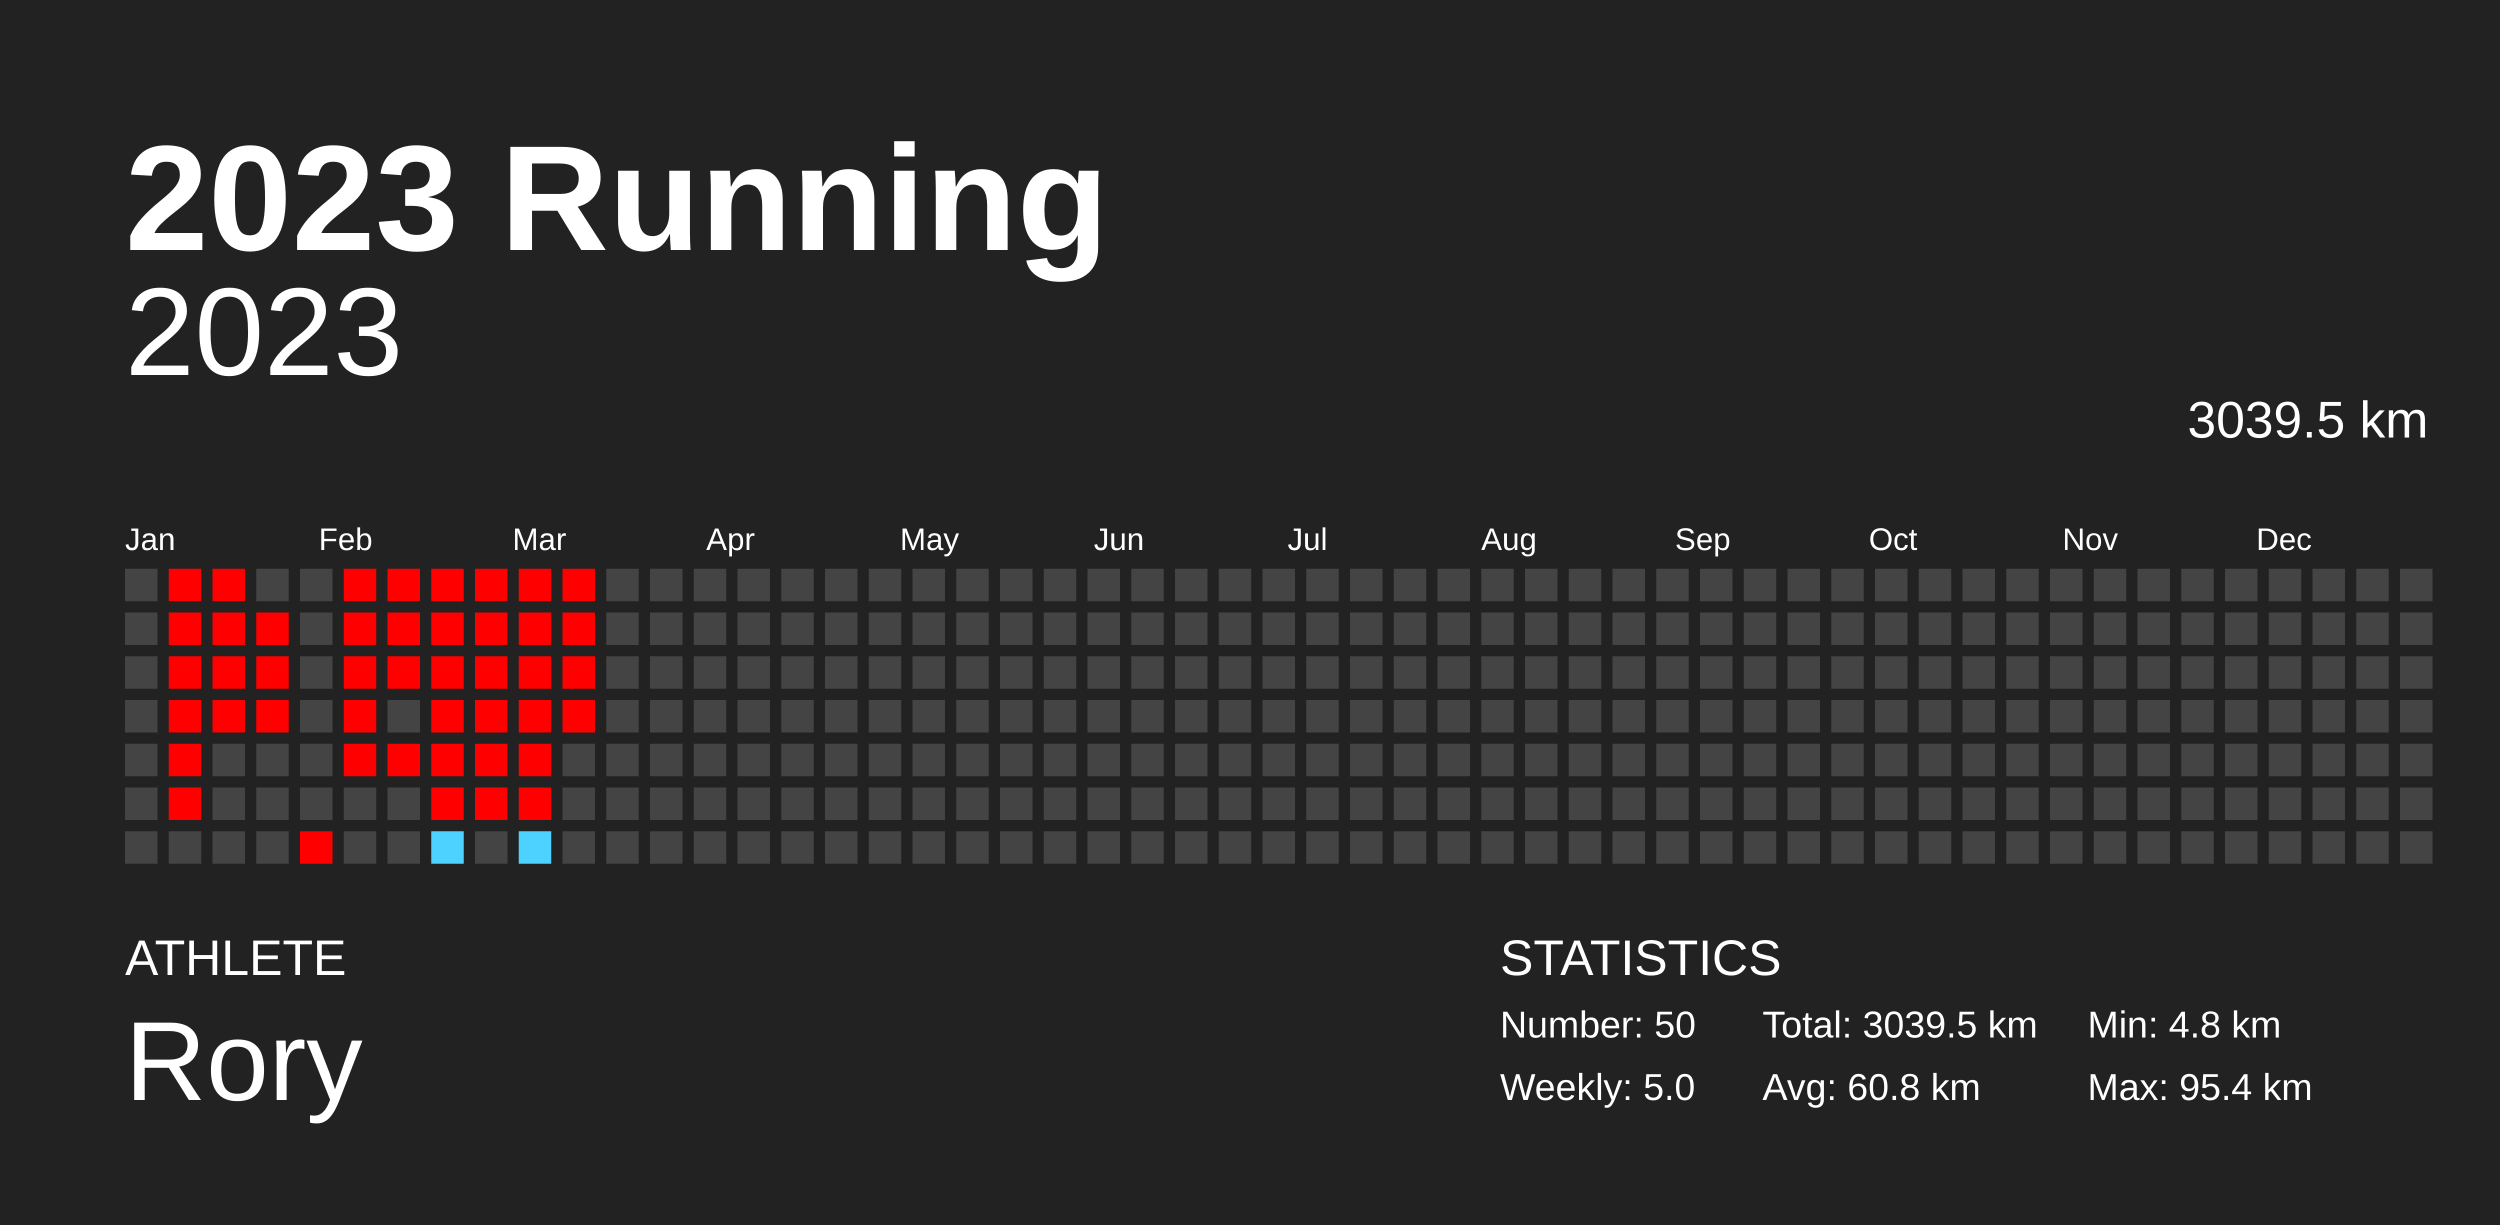
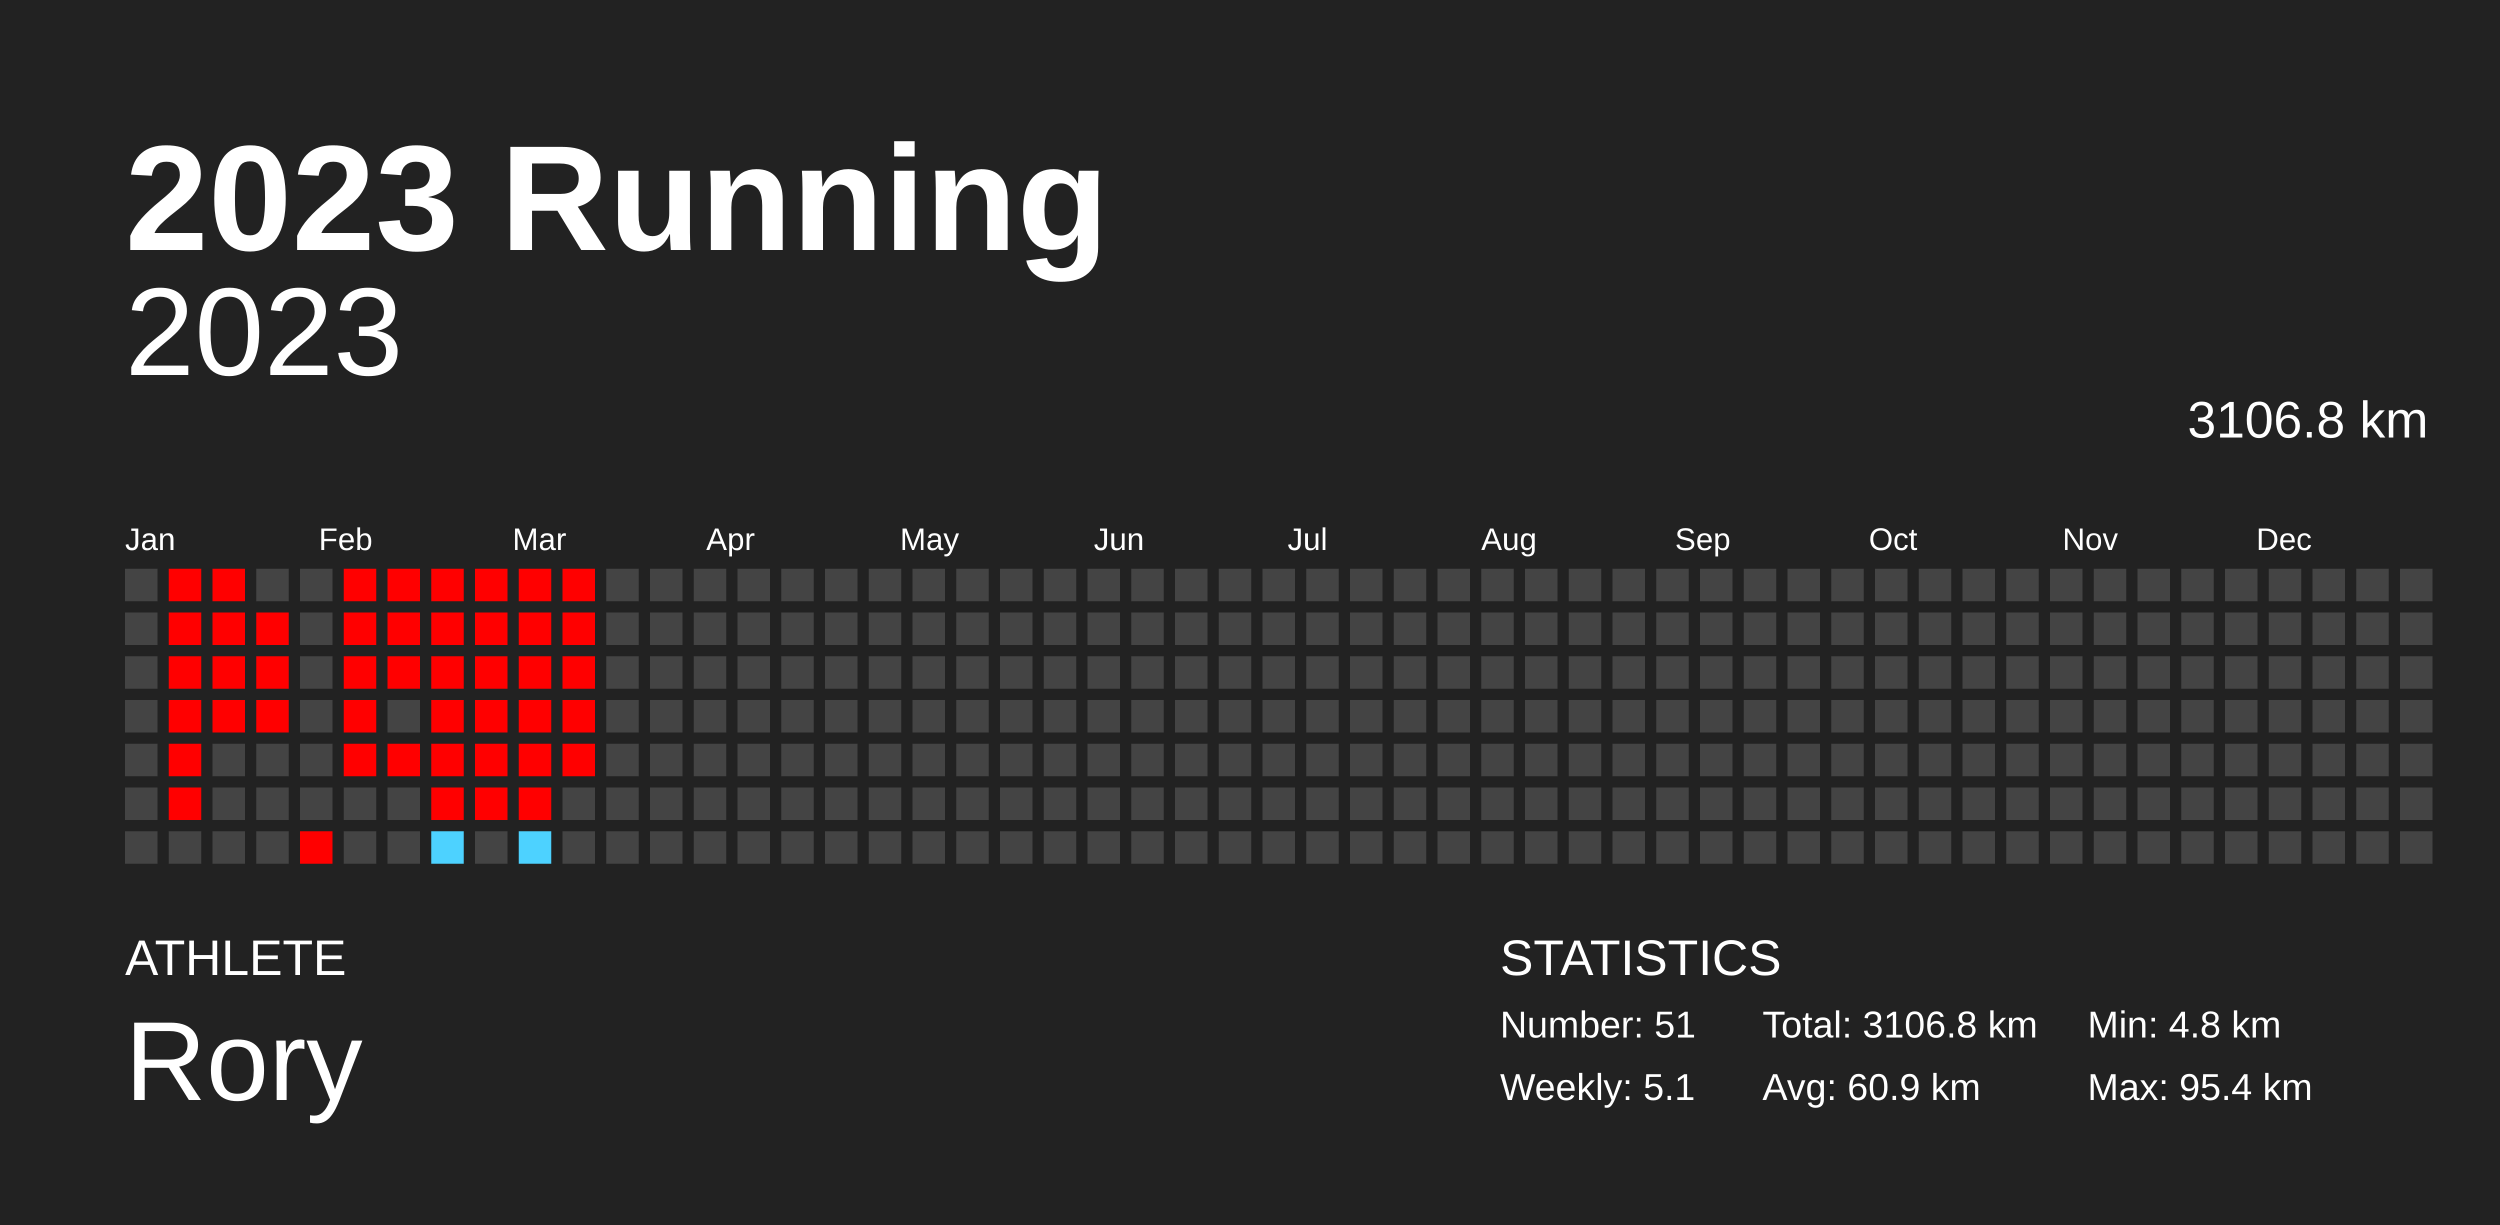
<svg xmlns="http://www.w3.org/2000/svg" baseProfile="full" height="98mm" version="1.1" viewBox="0,0,200,98" width="200mm">
  <defs />
  <rect fill="#222222" height="98" width="200" x="0" y="0" />
  <text fill="#FFFFFF" style="font-size:12px; font-family:Arial; font-weight:bold;" x="10" y="20">2023 Running</text>
  <text fill="#FFFFFF" style="font-size:4px; font-family:Arial" x="10" y="78">ATHLETE</text>
  <text fill="#FFFFFF" style="font-size:9px; font-family:Arial" x="10" y="88">Rory</text>
  <text fill="#FFFFFF" style="font-size:4px; font-family:Arial" x="120" y="78">STATISTICS</text>
-   <text fill="#FFFFFF" style="font-size:3px; font-family:Arial" x="120" y="83">Number: 50</text>
-   <text fill="#FFFFFF" style="font-size:3px; font-family:Arial" x="120" y="88">Weekly: 5.0</text>
-   <text fill="#FFFFFF" style="font-size:3px; font-family:Arial" x="141" y="83">Total: 3039.5 km</text>
-   <text fill="#FFFFFF" style="font-size:3px; font-family:Arial" x="141" y="88">Avg: 60.8 km</text>
+   <text fill="#FFFFFF" style="font-size:3px; font-family:Arial" x="120" y="83">Number: 51</text>
+   <text fill="#FFFFFF" style="font-size:3px; font-family:Arial" x="120" y="88">Weekly: 5.1</text>
+   <text fill="#FFFFFF" style="font-size:3px; font-family:Arial" x="141" y="83">Total: 3106.8 km</text>
+   <text fill="#FFFFFF" style="font-size:3px; font-family:Arial" x="141" y="88">Avg: 60.9 km</text>
  <text fill="#FFFFFF" style="font-size:3px; font-family:Arial" x="167" y="83">Min: 4.8 km</text>
  <text fill="#FFFFFF" style="font-size:3px; font-family:Arial" x="167" y="88">Max: 95.4 km</text>
  <text alignment-baseline="hanging" fill="#FFFFFF" style="font-size:10.0px; font-family:Arial;" x="10" y="30">2023</text>
-   <text alignment-baseline="hanging" fill="#FFFFFF" style="font-size:4.125px; font-family:Arial;" x="175" y="35">3039.5 km</text>
+   <text alignment-baseline="hanging" fill="#FFFFFF" style="font-size:4.125px; font-family:Arial;" x="175" y="35">3106.8 km</text>
  <text fill="#FFFFFF" style="font-size:2.5px; font-family:Arial" x="10.0" y="44">Jan</text>
  <text fill="#FFFFFF" style="font-size:2.5px; font-family:Arial" x="25.5" y="44">Feb</text>
  <text fill="#FFFFFF" style="font-size:2.5px; font-family:Arial" x="41.0" y="44">Mar</text>
  <text fill="#FFFFFF" style="font-size:2.5px; font-family:Arial" x="56.5" y="44">Apr</text>
  <text fill="#FFFFFF" style="font-size:2.5px; font-family:Arial" x="72.0" y="44">May</text>
  <text fill="#FFFFFF" style="font-size:2.5px; font-family:Arial" x="87.5" y="44">Jun</text>
  <text fill="#FFFFFF" style="font-size:2.5px; font-family:Arial" x="103.0" y="44">Jul</text>
  <text fill="#FFFFFF" style="font-size:2.5px; font-family:Arial" x="118.5" y="44">Aug</text>
  <text fill="#FFFFFF" style="font-size:2.5px; font-family:Arial" x="134.0" y="44">Sep</text>
  <text fill="#FFFFFF" style="font-size:2.5px; font-family:Arial" x="149.5" y="44">Oct</text>
  <text fill="#FFFFFF" style="font-size:2.5px; font-family:Arial" x="165.0" y="44">Nov</text>
  <text fill="#FFFFFF" style="font-size:2.5px; font-family:Arial" x="180.5" y="44">Dec</text>
  <rect fill="#444444" height="2.6" width="2.6" x="10.0" y="45.5" />
  <rect fill="#444444" height="2.6" width="2.6" x="10.0" y="49.0" />
  <rect fill="#444444" height="2.6" width="2.6" x="10.0" y="52.5" />
  <rect fill="#444444" height="2.6" width="2.6" x="10.0" y="56.0" />
  <rect fill="#444444" height="2.6" width="2.6" x="10.0" y="59.5" />
  <rect fill="#444444" height="2.6" width="2.6" x="10.0" y="63.0" />
  <rect fill="#444444" height="2.6" width="2.6" x="10.0" y="66.5" />
  <rect fill="red" height="2.6" width="2.6" x="13.5" y="45.5" />
  <rect fill="red" height="2.6" width="2.6" x="13.5" y="49.0" />
  <rect fill="red" height="2.6" width="2.6" x="13.5" y="52.5" />
  <rect fill="red" height="2.6" width="2.6" x="13.5" y="56.0" />
  <rect fill="red" height="2.6" width="2.6" x="13.5" y="59.5" />
  <rect fill="red" height="2.6" width="2.6" x="13.5" y="63.0" />
  <rect fill="#444444" height="2.6" width="2.6" x="13.5" y="66.5" />
  <rect fill="red" height="2.6" width="2.6" x="17.0" y="45.5" />
  <rect fill="red" height="2.6" width="2.6" x="17.0" y="49.0" />
  <rect fill="red" height="2.6" width="2.6" x="17.0" y="52.5" />
  <rect fill="red" height="2.6" width="2.6" x="17.0" y="56.0" />
  <rect fill="#444444" height="2.6" width="2.6" x="17.0" y="59.5" />
  <rect fill="#444444" height="2.6" width="2.6" x="17.0" y="63.0" />
  <rect fill="#444444" height="2.6" width="2.6" x="17.0" y="66.5" />
  <rect fill="#444444" height="2.6" width="2.6" x="20.5" y="45.5" />
  <rect fill="red" height="2.6" width="2.6" x="20.5" y="49.0" />
  <rect fill="red" height="2.6" width="2.6" x="20.5" y="52.5" />
  <rect fill="red" height="2.6" width="2.6" x="20.5" y="56.0" />
  <rect fill="#444444" height="2.6" width="2.6" x="20.5" y="59.5" />
  <rect fill="#444444" height="2.6" width="2.6" x="20.5" y="63.0" />
  <rect fill="#444444" height="2.6" width="2.6" x="20.5" y="66.5" />
  <rect fill="#444444" height="2.6" width="2.6" x="24.0" y="45.5" />
  <rect fill="#444444" height="2.6" width="2.6" x="24.0" y="49.0" />
  <rect fill="#444444" height="2.6" width="2.6" x="24.0" y="52.5" />
  <rect fill="#444444" height="2.6" width="2.6" x="24.0" y="56.0" />
  <rect fill="#444444" height="2.6" width="2.6" x="24.0" y="59.5" />
  <rect fill="#444444" height="2.6" width="2.6" x="24.0" y="63.0" />
  <rect fill="red" height="2.6" width="2.6" x="24.0" y="66.5" />
  <rect fill="red" height="2.6" width="2.6" x="27.5" y="45.5" />
  <rect fill="red" height="2.6" width="2.6" x="27.5" y="49.0" />
  <rect fill="red" height="2.6" width="2.6" x="27.5" y="52.5" />
  <rect fill="red" height="2.6" width="2.6" x="27.5" y="56.0" />
  <rect fill="red" height="2.6" width="2.6" x="27.5" y="59.5" />
  <rect fill="#444444" height="2.6" width="2.6" x="27.5" y="63.0" />
  <rect fill="#444444" height="2.6" width="2.6" x="27.5" y="66.5" />
  <rect fill="red" height="2.6" width="2.6" x="31.0" y="45.5" />
  <rect fill="red" height="2.6" width="2.6" x="31.0" y="49.0" />
  <rect fill="red" height="2.6" width="2.6" x="31.0" y="52.5" />
  <rect fill="#444444" height="2.6" width="2.6" x="31.0" y="56.0" />
  <rect fill="red" height="2.6" width="2.6" x="31.0" y="59.5" />
  <rect fill="#444444" height="2.6" width="2.6" x="31.0" y="63.0" />
  <rect fill="#444444" height="2.6" width="2.6" x="31.0" y="66.5" />
  <rect fill="red" height="2.6" width="2.6" x="34.5" y="45.5" />
  <rect fill="red" height="2.6" width="2.6" x="34.5" y="49.0" />
  <rect fill="red" height="2.6" width="2.6" x="34.5" y="52.5" />
  <rect fill="red" height="2.6" width="2.6" x="34.5" y="56.0" />
  <rect fill="red" height="2.6" width="2.6" x="34.5" y="59.5" />
  <rect fill="red" height="2.6" width="2.6" x="34.5" y="63.0" />
  <rect fill="#4dd2ff" height="2.6" width="2.6" x="34.5" y="66.5" />
  <rect fill="red" height="2.6" width="2.6" x="38.0" y="45.5" />
  <rect fill="red" height="2.6" width="2.6" x="38.0" y="49.0" />
  <rect fill="red" height="2.6" width="2.6" x="38.0" y="52.5" />
  <rect fill="red" height="2.6" width="2.6" x="38.0" y="56.0" />
  <rect fill="red" height="2.6" width="2.6" x="38.0" y="59.5" />
  <rect fill="red" height="2.6" width="2.6" x="38.0" y="63.0" />
  <rect fill="#444444" height="2.6" width="2.6" x="38.0" y="66.5" />
  <rect fill="red" height="2.6" width="2.6" x="41.5" y="45.5" />
  <rect fill="red" height="2.6" width="2.6" x="41.5" y="49.0" />
  <rect fill="red" height="2.6" width="2.6" x="41.5" y="52.5" />
  <rect fill="red" height="2.6" width="2.6" x="41.5" y="56.0" />
  <rect fill="red" height="2.6" width="2.6" x="41.5" y="59.5" />
  <rect fill="red" height="2.6" width="2.6" x="41.5" y="63.0" />
  <rect fill="#4dd2ff" height="2.6" width="2.6" x="41.5" y="66.5" />
  <rect fill="red" height="2.6" width="2.6" x="45.0" y="45.5" />
  <rect fill="red" height="2.6" width="2.6" x="45.0" y="49.0" />
  <rect fill="red" height="2.6" width="2.6" x="45.0" y="52.5" />
  <rect fill="red" height="2.6" width="2.6" x="45.0" y="56.0" />
-   <rect fill="#444444" height="2.6" width="2.6" x="45.0" y="59.5" />
+   <rect fill="red" height="2.6" width="2.6" x="45.0" y="59.5" />
  <rect fill="#444444" height="2.6" width="2.6" x="45.0" y="63.0" />
  <rect fill="#444444" height="2.6" width="2.6" x="45.0" y="66.5" />
  <rect fill="#444444" height="2.6" width="2.6" x="48.5" y="45.5" />
  <rect fill="#444444" height="2.6" width="2.6" x="48.5" y="49.0" />
  <rect fill="#444444" height="2.6" width="2.6" x="48.5" y="52.5" />
  <rect fill="#444444" height="2.6" width="2.6" x="48.5" y="56.0" />
  <rect fill="#444444" height="2.6" width="2.6" x="48.5" y="59.5" />
  <rect fill="#444444" height="2.6" width="2.6" x="48.5" y="63.0" />
  <rect fill="#444444" height="2.6" width="2.6" x="48.5" y="66.5" />
  <rect fill="#444444" height="2.6" width="2.6" x="52.0" y="45.5" />
  <rect fill="#444444" height="2.6" width="2.6" x="52.0" y="49.0" />
  <rect fill="#444444" height="2.6" width="2.6" x="52.0" y="52.5" />
  <rect fill="#444444" height="2.6" width="2.6" x="52.0" y="56.0" />
  <rect fill="#444444" height="2.6" width="2.6" x="52.0" y="59.5" />
  <rect fill="#444444" height="2.6" width="2.6" x="52.0" y="63.0" />
  <rect fill="#444444" height="2.6" width="2.6" x="52.0" y="66.5" />
  <rect fill="#444444" height="2.6" width="2.6" x="55.5" y="45.5" />
  <rect fill="#444444" height="2.6" width="2.6" x="55.5" y="49.0" />
  <rect fill="#444444" height="2.6" width="2.6" x="55.5" y="52.5" />
  <rect fill="#444444" height="2.6" width="2.6" x="55.5" y="56.0" />
  <rect fill="#444444" height="2.6" width="2.6" x="55.5" y="59.5" />
  <rect fill="#444444" height="2.6" width="2.6" x="55.5" y="63.0" />
  <rect fill="#444444" height="2.6" width="2.6" x="55.5" y="66.5" />
  <rect fill="#444444" height="2.6" width="2.6" x="59.0" y="45.5" />
  <rect fill="#444444" height="2.6" width="2.6" x="59.0" y="49.0" />
  <rect fill="#444444" height="2.6" width="2.6" x="59.0" y="52.5" />
  <rect fill="#444444" height="2.6" width="2.6" x="59.0" y="56.0" />
  <rect fill="#444444" height="2.6" width="2.6" x="59.0" y="59.5" />
  <rect fill="#444444" height="2.6" width="2.6" x="59.0" y="63.0" />
  <rect fill="#444444" height="2.6" width="2.6" x="59.0" y="66.5" />
  <rect fill="#444444" height="2.6" width="2.6" x="62.5" y="45.5" />
  <rect fill="#444444" height="2.6" width="2.6" x="62.5" y="49.0" />
  <rect fill="#444444" height="2.6" width="2.6" x="62.5" y="52.5" />
  <rect fill="#444444" height="2.6" width="2.6" x="62.5" y="56.0" />
  <rect fill="#444444" height="2.6" width="2.6" x="62.5" y="59.5" />
  <rect fill="#444444" height="2.6" width="2.6" x="62.5" y="63.0" />
  <rect fill="#444444" height="2.6" width="2.6" x="62.5" y="66.5" />
  <rect fill="#444444" height="2.6" width="2.6" x="66.0" y="45.5" />
  <rect fill="#444444" height="2.6" width="2.6" x="66.0" y="49.0" />
  <rect fill="#444444" height="2.6" width="2.6" x="66.0" y="52.5" />
  <rect fill="#444444" height="2.6" width="2.6" x="66.0" y="56.0" />
  <rect fill="#444444" height="2.6" width="2.6" x="66.0" y="59.5" />
  <rect fill="#444444" height="2.6" width="2.6" x="66.0" y="63.0" />
  <rect fill="#444444" height="2.6" width="2.6" x="66.0" y="66.5" />
  <rect fill="#444444" height="2.6" width="2.6" x="69.5" y="45.5" />
  <rect fill="#444444" height="2.6" width="2.6" x="69.5" y="49.0" />
  <rect fill="#444444" height="2.6" width="2.6" x="69.5" y="52.5" />
  <rect fill="#444444" height="2.6" width="2.6" x="69.5" y="56.0" />
  <rect fill="#444444" height="2.6" width="2.6" x="69.5" y="59.5" />
  <rect fill="#444444" height="2.6" width="2.6" x="69.5" y="63.0" />
  <rect fill="#444444" height="2.6" width="2.6" x="69.5" y="66.5" />
  <rect fill="#444444" height="2.6" width="2.6" x="73.0" y="45.5" />
  <rect fill="#444444" height="2.6" width="2.6" x="73.0" y="49.0" />
  <rect fill="#444444" height="2.6" width="2.6" x="73.0" y="52.5" />
  <rect fill="#444444" height="2.6" width="2.6" x="73.0" y="56.0" />
  <rect fill="#444444" height="2.6" width="2.6" x="73.0" y="59.5" />
  <rect fill="#444444" height="2.6" width="2.6" x="73.0" y="63.0" />
  <rect fill="#444444" height="2.6" width="2.6" x="73.0" y="66.5" />
  <rect fill="#444444" height="2.6" width="2.6" x="76.5" y="45.5" />
  <rect fill="#444444" height="2.6" width="2.6" x="76.5" y="49.0" />
  <rect fill="#444444" height="2.6" width="2.6" x="76.5" y="52.5" />
  <rect fill="#444444" height="2.6" width="2.6" x="76.5" y="56.0" />
  <rect fill="#444444" height="2.6" width="2.6" x="76.5" y="59.5" />
  <rect fill="#444444" height="2.6" width="2.6" x="76.5" y="63.0" />
  <rect fill="#444444" height="2.6" width="2.6" x="76.5" y="66.5" />
  <rect fill="#444444" height="2.6" width="2.6" x="80.0" y="45.5" />
  <rect fill="#444444" height="2.6" width="2.6" x="80.0" y="49.0" />
  <rect fill="#444444" height="2.6" width="2.6" x="80.0" y="52.5" />
  <rect fill="#444444" height="2.6" width="2.6" x="80.0" y="56.0" />
  <rect fill="#444444" height="2.6" width="2.6" x="80.0" y="59.5" />
  <rect fill="#444444" height="2.6" width="2.6" x="80.0" y="63.0" />
  <rect fill="#444444" height="2.6" width="2.6" x="80.0" y="66.5" />
  <rect fill="#444444" height="2.6" width="2.6" x="83.5" y="45.5" />
  <rect fill="#444444" height="2.6" width="2.6" x="83.5" y="49.0" />
  <rect fill="#444444" height="2.6" width="2.6" x="83.5" y="52.5" />
  <rect fill="#444444" height="2.6" width="2.6" x="83.5" y="56.0" />
  <rect fill="#444444" height="2.6" width="2.6" x="83.5" y="59.5" />
  <rect fill="#444444" height="2.6" width="2.6" x="83.5" y="63.0" />
  <rect fill="#444444" height="2.6" width="2.6" x="83.5" y="66.5" />
  <rect fill="#444444" height="2.6" width="2.6" x="87.0" y="45.5" />
  <rect fill="#444444" height="2.6" width="2.6" x="87.0" y="49.0" />
  <rect fill="#444444" height="2.6" width="2.6" x="87.0" y="52.5" />
  <rect fill="#444444" height="2.6" width="2.6" x="87.0" y="56.0" />
  <rect fill="#444444" height="2.6" width="2.6" x="87.0" y="59.5" />
  <rect fill="#444444" height="2.6" width="2.6" x="87.0" y="63.0" />
  <rect fill="#444444" height="2.6" width="2.6" x="87.0" y="66.5" />
  <rect fill="#444444" height="2.6" width="2.6" x="90.5" y="45.5" />
  <rect fill="#444444" height="2.6" width="2.6" x="90.5" y="49.0" />
  <rect fill="#444444" height="2.6" width="2.6" x="90.5" y="52.5" />
  <rect fill="#444444" height="2.6" width="2.6" x="90.5" y="56.0" />
  <rect fill="#444444" height="2.6" width="2.6" x="90.5" y="59.5" />
  <rect fill="#444444" height="2.6" width="2.6" x="90.5" y="63.0" />
  <rect fill="#444444" height="2.6" width="2.6" x="90.5" y="66.5" />
  <rect fill="#444444" height="2.6" width="2.6" x="94.0" y="45.5" />
  <rect fill="#444444" height="2.6" width="2.6" x="94.0" y="49.0" />
  <rect fill="#444444" height="2.6" width="2.6" x="94.0" y="52.5" />
  <rect fill="#444444" height="2.6" width="2.6" x="94.0" y="56.0" />
  <rect fill="#444444" height="2.6" width="2.6" x="94.0" y="59.5" />
  <rect fill="#444444" height="2.6" width="2.6" x="94.0" y="63.0" />
  <rect fill="#444444" height="2.6" width="2.6" x="94.0" y="66.5" />
  <rect fill="#444444" height="2.6" width="2.6" x="97.5" y="45.5" />
  <rect fill="#444444" height="2.6" width="2.6" x="97.5" y="49.0" />
  <rect fill="#444444" height="2.6" width="2.6" x="97.5" y="52.5" />
  <rect fill="#444444" height="2.6" width="2.6" x="97.5" y="56.0" />
  <rect fill="#444444" height="2.6" width="2.6" x="97.5" y="59.5" />
  <rect fill="#444444" height="2.6" width="2.6" x="97.5" y="63.0" />
  <rect fill="#444444" height="2.6" width="2.6" x="97.5" y="66.5" />
  <rect fill="#444444" height="2.6" width="2.6" x="101.0" y="45.5" />
  <rect fill="#444444" height="2.6" width="2.6" x="101.0" y="49.0" />
  <rect fill="#444444" height="2.6" width="2.6" x="101.0" y="52.5" />
  <rect fill="#444444" height="2.6" width="2.6" x="101.0" y="56.0" />
  <rect fill="#444444" height="2.6" width="2.6" x="101.0" y="59.5" />
  <rect fill="#444444" height="2.6" width="2.6" x="101.0" y="63.0" />
  <rect fill="#444444" height="2.6" width="2.6" x="101.0" y="66.5" />
  <rect fill="#444444" height="2.6" width="2.6" x="104.5" y="45.5" />
  <rect fill="#444444" height="2.6" width="2.6" x="104.5" y="49.0" />
  <rect fill="#444444" height="2.6" width="2.6" x="104.5" y="52.5" />
  <rect fill="#444444" height="2.6" width="2.6" x="104.5" y="56.0" />
  <rect fill="#444444" height="2.6" width="2.6" x="104.5" y="59.5" />
  <rect fill="#444444" height="2.6" width="2.6" x="104.5" y="63.0" />
  <rect fill="#444444" height="2.6" width="2.6" x="104.5" y="66.5" />
  <rect fill="#444444" height="2.6" width="2.6" x="108.0" y="45.5" />
  <rect fill="#444444" height="2.6" width="2.6" x="108.0" y="49.0" />
  <rect fill="#444444" height="2.6" width="2.6" x="108.0" y="52.5" />
  <rect fill="#444444" height="2.6" width="2.6" x="108.0" y="56.0" />
  <rect fill="#444444" height="2.6" width="2.6" x="108.0" y="59.5" />
  <rect fill="#444444" height="2.6" width="2.6" x="108.0" y="63.0" />
  <rect fill="#444444" height="2.6" width="2.6" x="108.0" y="66.5" />
  <rect fill="#444444" height="2.6" width="2.6" x="111.5" y="45.5" />
  <rect fill="#444444" height="2.6" width="2.6" x="111.5" y="49.0" />
  <rect fill="#444444" height="2.6" width="2.6" x="111.5" y="52.5" />
  <rect fill="#444444" height="2.6" width="2.6" x="111.5" y="56.0" />
  <rect fill="#444444" height="2.6" width="2.6" x="111.5" y="59.5" />
  <rect fill="#444444" height="2.6" width="2.6" x="111.5" y="63.0" />
  <rect fill="#444444" height="2.6" width="2.6" x="111.5" y="66.5" />
  <rect fill="#444444" height="2.6" width="2.6" x="115.0" y="45.5" />
  <rect fill="#444444" height="2.6" width="2.6" x="115.0" y="49.0" />
  <rect fill="#444444" height="2.6" width="2.6" x="115.0" y="52.5" />
  <rect fill="#444444" height="2.6" width="2.6" x="115.0" y="56.0" />
  <rect fill="#444444" height="2.6" width="2.6" x="115.0" y="59.5" />
  <rect fill="#444444" height="2.6" width="2.6" x="115.0" y="63.0" />
  <rect fill="#444444" height="2.6" width="2.6" x="115.0" y="66.5" />
  <rect fill="#444444" height="2.6" width="2.6" x="118.5" y="45.5" />
  <rect fill="#444444" height="2.6" width="2.6" x="118.5" y="49.0" />
  <rect fill="#444444" height="2.6" width="2.6" x="118.5" y="52.5" />
  <rect fill="#444444" height="2.6" width="2.6" x="118.5" y="56.0" />
  <rect fill="#444444" height="2.6" width="2.6" x="118.5" y="59.5" />
  <rect fill="#444444" height="2.6" width="2.6" x="118.5" y="63.0" />
  <rect fill="#444444" height="2.6" width="2.6" x="118.5" y="66.5" />
  <rect fill="#444444" height="2.6" width="2.6" x="122.0" y="45.5" />
  <rect fill="#444444" height="2.6" width="2.6" x="122.0" y="49.0" />
  <rect fill="#444444" height="2.6" width="2.6" x="122.0" y="52.5" />
  <rect fill="#444444" height="2.6" width="2.6" x="122.0" y="56.0" />
  <rect fill="#444444" height="2.6" width="2.6" x="122.0" y="59.5" />
  <rect fill="#444444" height="2.6" width="2.6" x="122.0" y="63.0" />
  <rect fill="#444444" height="2.6" width="2.6" x="122.0" y="66.5" />
  <rect fill="#444444" height="2.6" width="2.6" x="125.5" y="45.5" />
  <rect fill="#444444" height="2.6" width="2.6" x="125.5" y="49.0" />
  <rect fill="#444444" height="2.6" width="2.6" x="125.5" y="52.5" />
  <rect fill="#444444" height="2.6" width="2.6" x="125.5" y="56.0" />
  <rect fill="#444444" height="2.6" width="2.6" x="125.5" y="59.5" />
  <rect fill="#444444" height="2.6" width="2.6" x="125.5" y="63.0" />
  <rect fill="#444444" height="2.6" width="2.6" x="125.5" y="66.5" />
  <rect fill="#444444" height="2.6" width="2.6" x="129.0" y="45.5" />
  <rect fill="#444444" height="2.6" width="2.6" x="129.0" y="49.0" />
  <rect fill="#444444" height="2.6" width="2.6" x="129.0" y="52.5" />
  <rect fill="#444444" height="2.6" width="2.6" x="129.0" y="56.0" />
  <rect fill="#444444" height="2.6" width="2.6" x="129.0" y="59.5" />
  <rect fill="#444444" height="2.6" width="2.6" x="129.0" y="63.0" />
  <rect fill="#444444" height="2.6" width="2.6" x="129.0" y="66.5" />
  <rect fill="#444444" height="2.6" width="2.6" x="132.5" y="45.5" />
  <rect fill="#444444" height="2.6" width="2.6" x="132.5" y="49.0" />
  <rect fill="#444444" height="2.6" width="2.6" x="132.5" y="52.5" />
  <rect fill="#444444" height="2.6" width="2.6" x="132.5" y="56.0" />
  <rect fill="#444444" height="2.6" width="2.6" x="132.5" y="59.5" />
  <rect fill="#444444" height="2.6" width="2.6" x="132.5" y="63.0" />
  <rect fill="#444444" height="2.6" width="2.6" x="132.5" y="66.5" />
  <rect fill="#444444" height="2.6" width="2.6" x="136.0" y="45.5" />
  <rect fill="#444444" height="2.6" width="2.6" x="136.0" y="49.0" />
  <rect fill="#444444" height="2.6" width="2.6" x="136.0" y="52.5" />
  <rect fill="#444444" height="2.6" width="2.6" x="136.0" y="56.0" />
  <rect fill="#444444" height="2.6" width="2.6" x="136.0" y="59.5" />
  <rect fill="#444444" height="2.6" width="2.6" x="136.0" y="63.0" />
  <rect fill="#444444" height="2.6" width="2.6" x="136.0" y="66.5" />
  <rect fill="#444444" height="2.6" width="2.6" x="139.5" y="45.5" />
  <rect fill="#444444" height="2.6" width="2.6" x="139.5" y="49.0" />
  <rect fill="#444444" height="2.6" width="2.6" x="139.5" y="52.5" />
  <rect fill="#444444" height="2.6" width="2.6" x="139.5" y="56.0" />
  <rect fill="#444444" height="2.6" width="2.6" x="139.5" y="59.5" />
  <rect fill="#444444" height="2.6" width="2.6" x="139.5" y="63.0" />
  <rect fill="#444444" height="2.6" width="2.6" x="139.5" y="66.5" />
  <rect fill="#444444" height="2.6" width="2.6" x="143.0" y="45.5" />
  <rect fill="#444444" height="2.6" width="2.6" x="143.0" y="49.0" />
  <rect fill="#444444" height="2.6" width="2.6" x="143.0" y="52.5" />
  <rect fill="#444444" height="2.6" width="2.6" x="143.0" y="56.0" />
  <rect fill="#444444" height="2.6" width="2.6" x="143.0" y="59.5" />
  <rect fill="#444444" height="2.6" width="2.6" x="143.0" y="63.0" />
  <rect fill="#444444" height="2.6" width="2.6" x="143.0" y="66.5" />
  <rect fill="#444444" height="2.6" width="2.6" x="146.5" y="45.5" />
  <rect fill="#444444" height="2.6" width="2.6" x="146.5" y="49.0" />
  <rect fill="#444444" height="2.6" width="2.6" x="146.5" y="52.5" />
  <rect fill="#444444" height="2.6" width="2.6" x="146.5" y="56.0" />
  <rect fill="#444444" height="2.6" width="2.6" x="146.5" y="59.5" />
  <rect fill="#444444" height="2.6" width="2.6" x="146.5" y="63.0" />
  <rect fill="#444444" height="2.6" width="2.6" x="146.5" y="66.5" />
  <rect fill="#444444" height="2.6" width="2.6" x="150.0" y="45.5" />
  <rect fill="#444444" height="2.6" width="2.6" x="150.0" y="49.0" />
  <rect fill="#444444" height="2.6" width="2.6" x="150.0" y="52.5" />
  <rect fill="#444444" height="2.6" width="2.6" x="150.0" y="56.0" />
  <rect fill="#444444" height="2.6" width="2.6" x="150.0" y="59.5" />
  <rect fill="#444444" height="2.6" width="2.6" x="150.0" y="63.0" />
  <rect fill="#444444" height="2.6" width="2.6" x="150.0" y="66.5" />
  <rect fill="#444444" height="2.6" width="2.6" x="153.5" y="45.5" />
  <rect fill="#444444" height="2.6" width="2.6" x="153.5" y="49.0" />
  <rect fill="#444444" height="2.6" width="2.6" x="153.5" y="52.5" />
  <rect fill="#444444" height="2.6" width="2.6" x="153.5" y="56.0" />
  <rect fill="#444444" height="2.6" width="2.6" x="153.5" y="59.5" />
  <rect fill="#444444" height="2.6" width="2.6" x="153.5" y="63.0" />
  <rect fill="#444444" height="2.6" width="2.6" x="153.5" y="66.5" />
  <rect fill="#444444" height="2.6" width="2.6" x="157.0" y="45.5" />
  <rect fill="#444444" height="2.6" width="2.6" x="157.0" y="49.0" />
  <rect fill="#444444" height="2.6" width="2.6" x="157.0" y="52.5" />
  <rect fill="#444444" height="2.6" width="2.6" x="157.0" y="56.0" />
  <rect fill="#444444" height="2.6" width="2.6" x="157.0" y="59.5" />
  <rect fill="#444444" height="2.6" width="2.6" x="157.0" y="63.0" />
  <rect fill="#444444" height="2.6" width="2.6" x="157.0" y="66.5" />
  <rect fill="#444444" height="2.6" width="2.6" x="160.5" y="45.5" />
  <rect fill="#444444" height="2.6" width="2.6" x="160.5" y="49.0" />
  <rect fill="#444444" height="2.6" width="2.6" x="160.5" y="52.5" />
  <rect fill="#444444" height="2.6" width="2.6" x="160.5" y="56.0" />
  <rect fill="#444444" height="2.6" width="2.6" x="160.5" y="59.5" />
  <rect fill="#444444" height="2.6" width="2.6" x="160.5" y="63.0" />
  <rect fill="#444444" height="2.6" width="2.6" x="160.5" y="66.5" />
  <rect fill="#444444" height="2.6" width="2.6" x="164.0" y="45.5" />
  <rect fill="#444444" height="2.6" width="2.6" x="164.0" y="49.0" />
  <rect fill="#444444" height="2.6" width="2.6" x="164.0" y="52.5" />
  <rect fill="#444444" height="2.6" width="2.6" x="164.0" y="56.0" />
  <rect fill="#444444" height="2.6" width="2.6" x="164.0" y="59.5" />
  <rect fill="#444444" height="2.6" width="2.6" x="164.0" y="63.0" />
  <rect fill="#444444" height="2.6" width="2.6" x="164.0" y="66.5" />
  <rect fill="#444444" height="2.6" width="2.6" x="167.5" y="45.5" />
  <rect fill="#444444" height="2.6" width="2.6" x="167.5" y="49.0" />
  <rect fill="#444444" height="2.6" width="2.6" x="167.5" y="52.5" />
  <rect fill="#444444" height="2.6" width="2.6" x="167.5" y="56.0" />
  <rect fill="#444444" height="2.6" width="2.6" x="167.5" y="59.5" />
  <rect fill="#444444" height="2.6" width="2.6" x="167.5" y="63.0" />
  <rect fill="#444444" height="2.6" width="2.6" x="167.5" y="66.5" />
  <rect fill="#444444" height="2.6" width="2.6" x="171.0" y="45.5" />
  <rect fill="#444444" height="2.6" width="2.6" x="171.0" y="49.0" />
  <rect fill="#444444" height="2.6" width="2.6" x="171.0" y="52.5" />
  <rect fill="#444444" height="2.6" width="2.6" x="171.0" y="56.0" />
  <rect fill="#444444" height="2.6" width="2.6" x="171.0" y="59.5" />
  <rect fill="#444444" height="2.6" width="2.6" x="171.0" y="63.0" />
  <rect fill="#444444" height="2.6" width="2.6" x="171.0" y="66.5" />
  <rect fill="#444444" height="2.6" width="2.6" x="174.5" y="45.5" />
  <rect fill="#444444" height="2.6" width="2.6" x="174.5" y="49.0" />
  <rect fill="#444444" height="2.6" width="2.6" x="174.5" y="52.5" />
  <rect fill="#444444" height="2.6" width="2.6" x="174.5" y="56.0" />
  <rect fill="#444444" height="2.6" width="2.6" x="174.5" y="59.5" />
  <rect fill="#444444" height="2.6" width="2.6" x="174.5" y="63.0" />
  <rect fill="#444444" height="2.6" width="2.6" x="174.5" y="66.5" />
  <rect fill="#444444" height="2.6" width="2.6" x="178.0" y="45.5" />
  <rect fill="#444444" height="2.6" width="2.6" x="178.0" y="49.0" />
  <rect fill="#444444" height="2.6" width="2.6" x="178.0" y="52.5" />
  <rect fill="#444444" height="2.6" width="2.6" x="178.0" y="56.0" />
  <rect fill="#444444" height="2.6" width="2.6" x="178.0" y="59.5" />
  <rect fill="#444444" height="2.6" width="2.6" x="178.0" y="63.0" />
  <rect fill="#444444" height="2.6" width="2.6" x="178.0" y="66.5" />
  <rect fill="#444444" height="2.6" width="2.6" x="181.5" y="45.5" />
  <rect fill="#444444" height="2.6" width="2.6" x="181.5" y="49.0" />
  <rect fill="#444444" height="2.6" width="2.6" x="181.5" y="52.5" />
  <rect fill="#444444" height="2.6" width="2.6" x="181.5" y="56.0" />
  <rect fill="#444444" height="2.6" width="2.6" x="181.5" y="59.5" />
  <rect fill="#444444" height="2.6" width="2.6" x="181.5" y="63.0" />
  <rect fill="#444444" height="2.6" width="2.6" x="181.5" y="66.5" />
  <rect fill="#444444" height="2.6" width="2.6" x="185.0" y="45.5" />
  <rect fill="#444444" height="2.6" width="2.6" x="185.0" y="49.0" />
  <rect fill="#444444" height="2.6" width="2.6" x="185.0" y="52.5" />
  <rect fill="#444444" height="2.6" width="2.6" x="185.0" y="56.0" />
  <rect fill="#444444" height="2.6" width="2.6" x="185.0" y="59.5" />
  <rect fill="#444444" height="2.6" width="2.6" x="185.0" y="63.0" />
  <rect fill="#444444" height="2.6" width="2.6" x="185.0" y="66.5" />
  <rect fill="#444444" height="2.6" width="2.6" x="188.5" y="45.5" />
  <rect fill="#444444" height="2.6" width="2.6" x="188.5" y="49.0" />
  <rect fill="#444444" height="2.6" width="2.6" x="188.5" y="52.5" />
  <rect fill="#444444" height="2.6" width="2.6" x="188.5" y="56.0" />
  <rect fill="#444444" height="2.6" width="2.6" x="188.5" y="59.5" />
  <rect fill="#444444" height="2.6" width="2.6" x="188.5" y="63.0" />
  <rect fill="#444444" height="2.6" width="2.6" x="188.5" y="66.5" />
  <rect fill="#444444" height="2.6" width="2.6" x="192.0" y="45.5" />
  <rect fill="#444444" height="2.6" width="2.6" x="192.0" y="49.0" />
  <rect fill="#444444" height="2.6" width="2.6" x="192.0" y="52.5" />
  <rect fill="#444444" height="2.6" width="2.6" x="192.0" y="56.0" />
  <rect fill="#444444" height="2.6" width="2.6" x="192.0" y="59.5" />
  <rect fill="#444444" height="2.6" width="2.6" x="192.0" y="63.0" />
  <rect fill="#444444" height="2.6" width="2.6" x="192.0" y="66.5" />
</svg>
